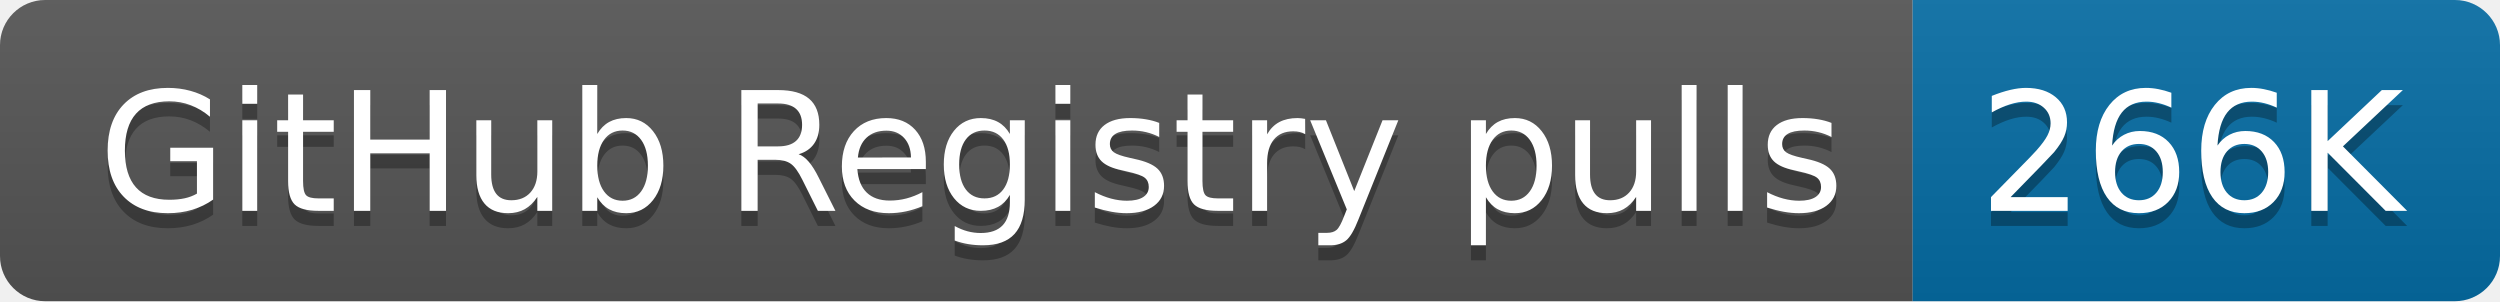
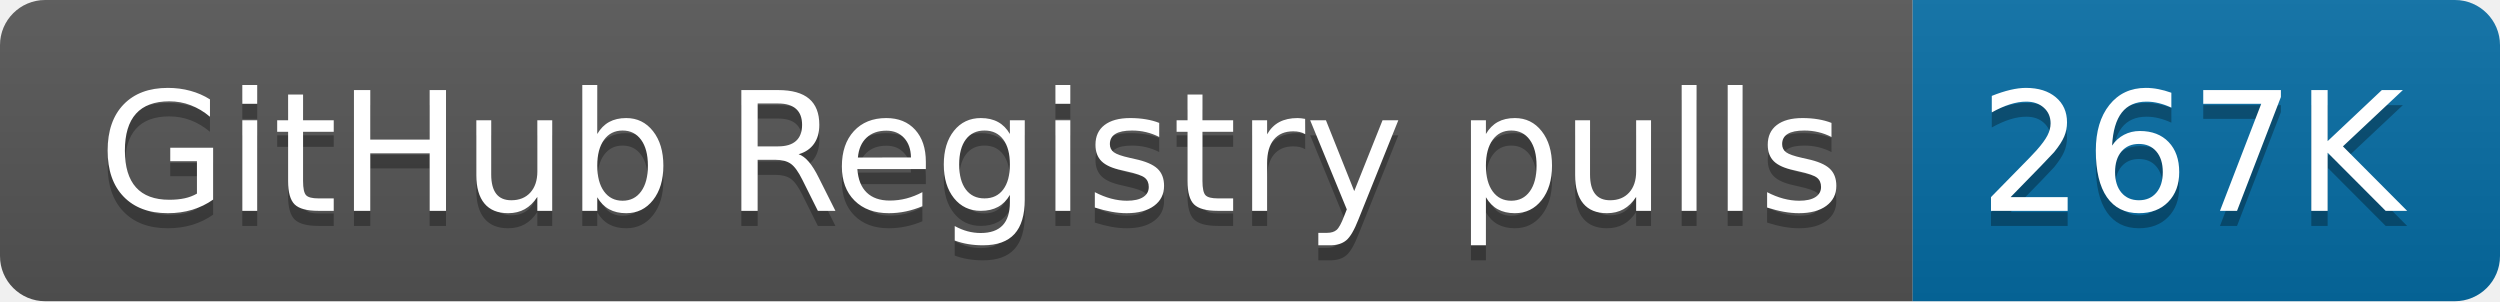
- <svg xmlns="http://www.w3.org/2000/svg" width="166" height="20" role="img" aria-label="GitHub Registry pulls: 266K">
+ <svg xmlns="http://www.w3.org/2000/svg" width="166" height="20" role="img" aria-label="GitHub Registry pulls: 267K">
  <linearGradient id="s" x2="0" y2="100%">
    <stop offset="0" stop-color="#bbb" stop-opacity=".1" />
    <stop offset="1" stop-opacity=".1" />
  </linearGradient>
  <clipPath id="r">
    <rect width="166" height="20" rx="3" fill="#fff" />
  </clipPath>
  <g clip-path="url(#r)">
    <rect width="127" height="20" fill="#555" />
    <rect x="127" width="39" height="20" fill="#066da5" />
    <rect width="166" height="20" fill="url(#s)" />
  </g>
  <g fill="#fff" text-anchor="middle" font-family="Verdana,Geneva,DejaVu Sans,sans-serif" text-rendering="geometricPrecision" font-size="110">
    <text aria-hidden="true" x="645" y="150" fill="#010101" fill-opacity=".3" transform="scale(.1)" textLength="1170">GitHub Registry pulls</text>
    <text x="645" y="140" transform="scale(.1)" fill="#fff" textLength="1170">GitHub Registry pulls</text>
-     <text aria-hidden="true" x="1455" y="150" fill="#010101" fill-opacity=".3" transform="scale(.1)" textLength="290">266K</text>
-     <text x="1455" y="140" transform="scale(.1)" fill="#fff" textLength="290">266K</text>
+     <text aria-hidden="true" x="1455" y="150" fill="#010101" fill-opacity=".3" transform="scale(.1)" textLength="290">267K</text>
+     <text x="1455" y="140" transform="scale(.1)" fill="#fff" textLength="290">267K</text>
  </g>
</svg>
